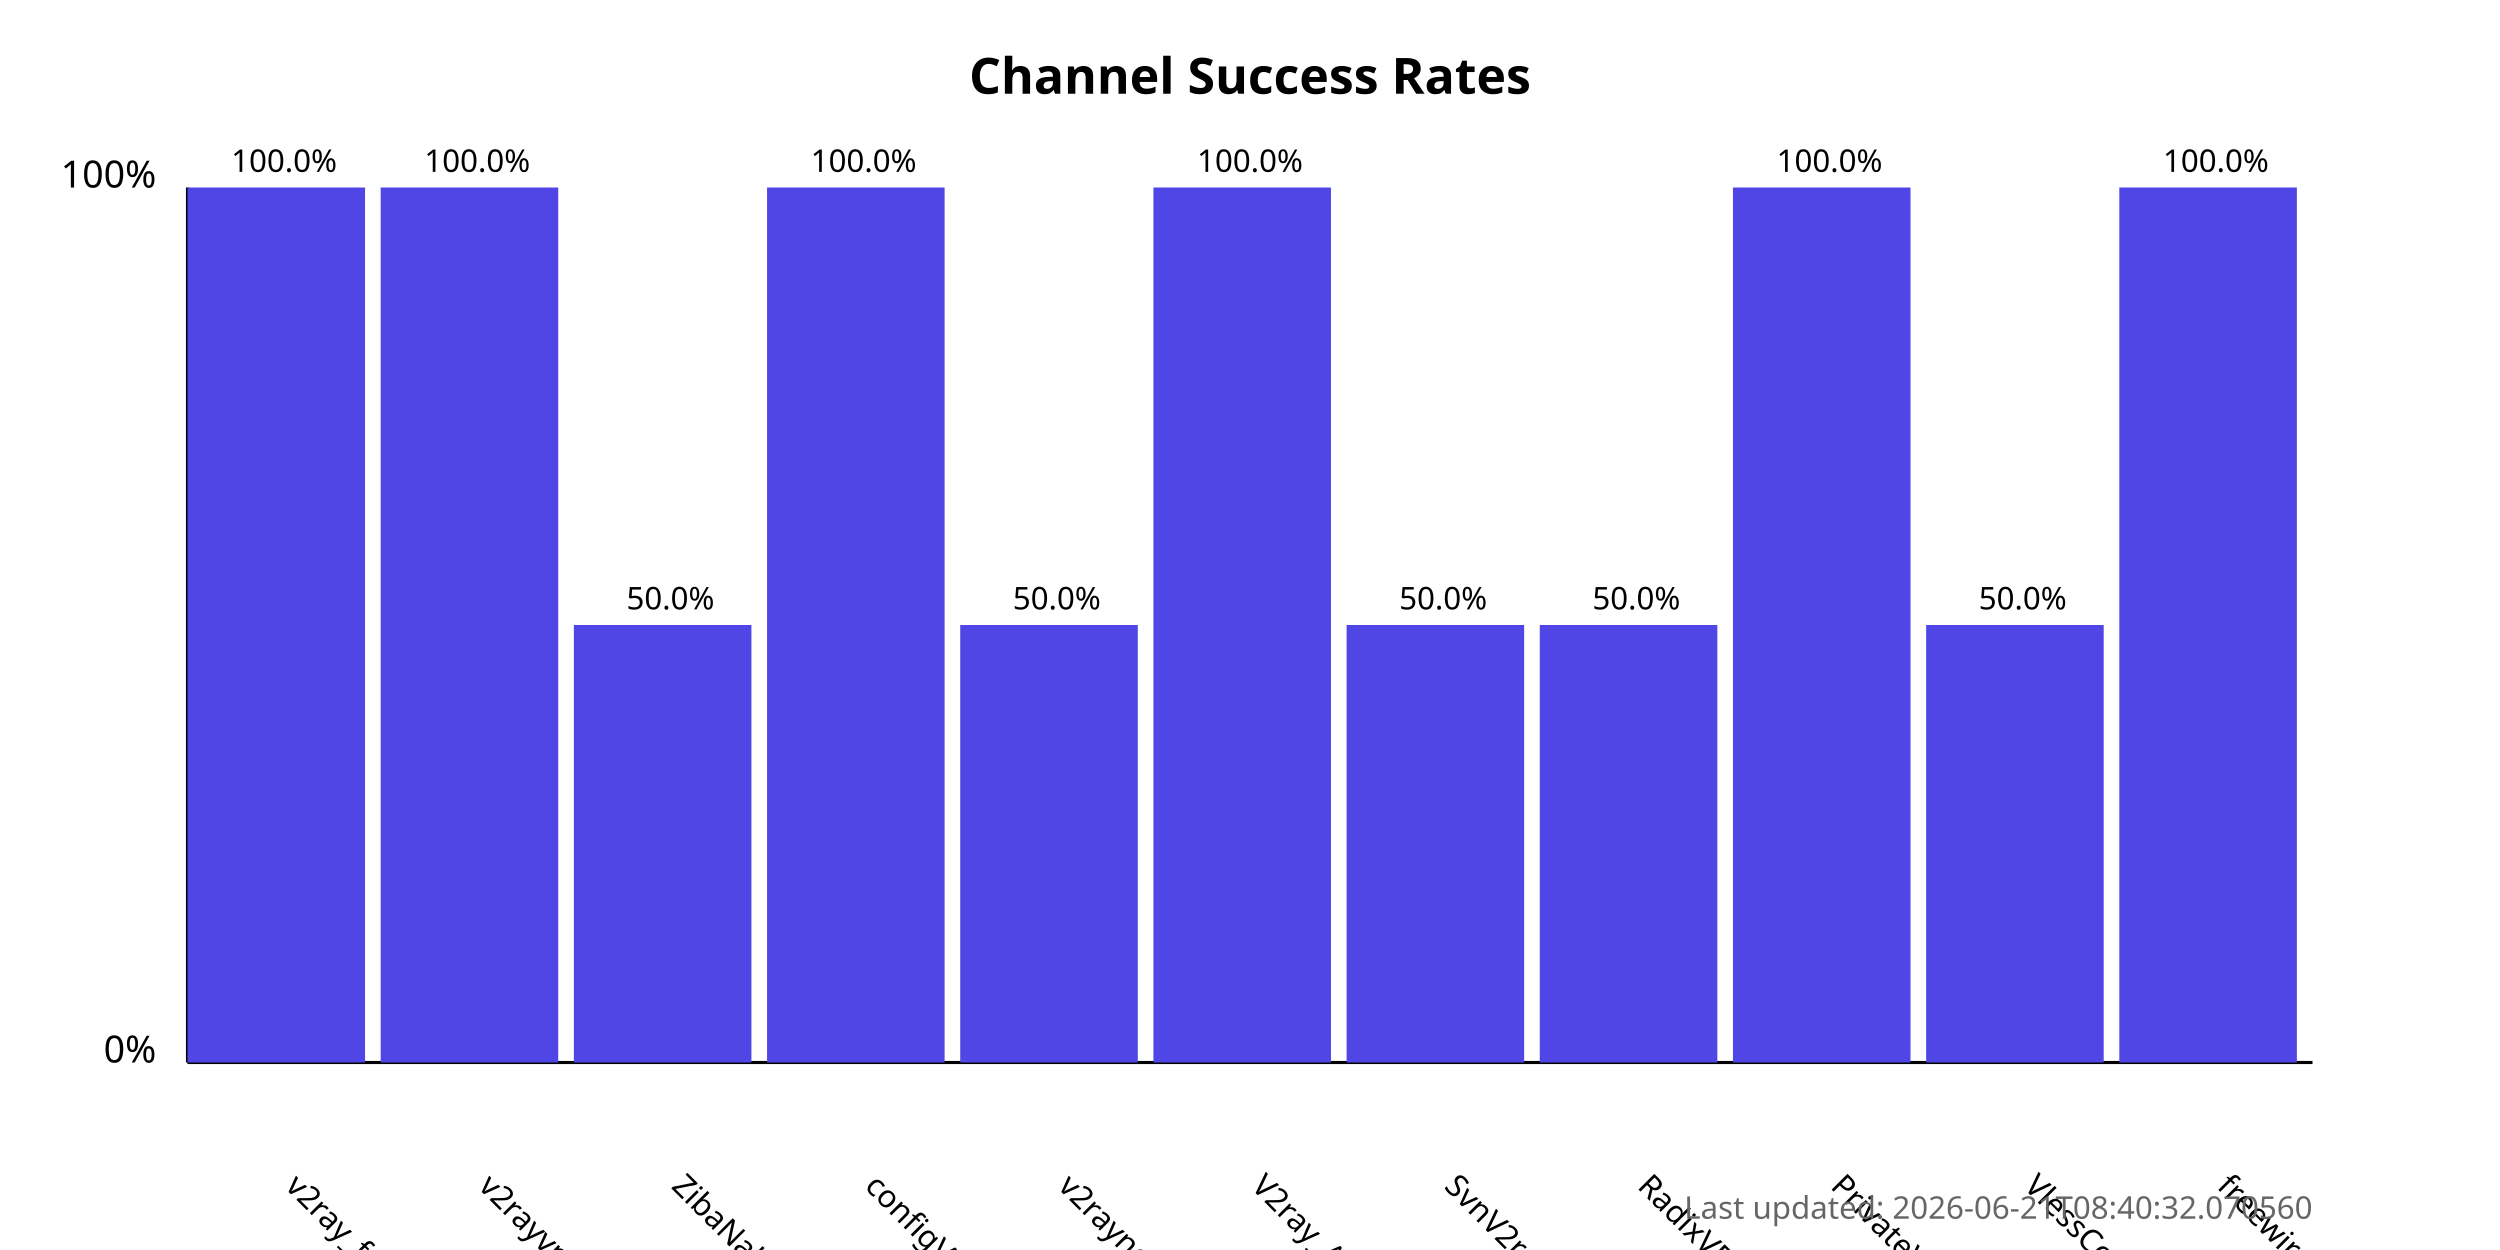
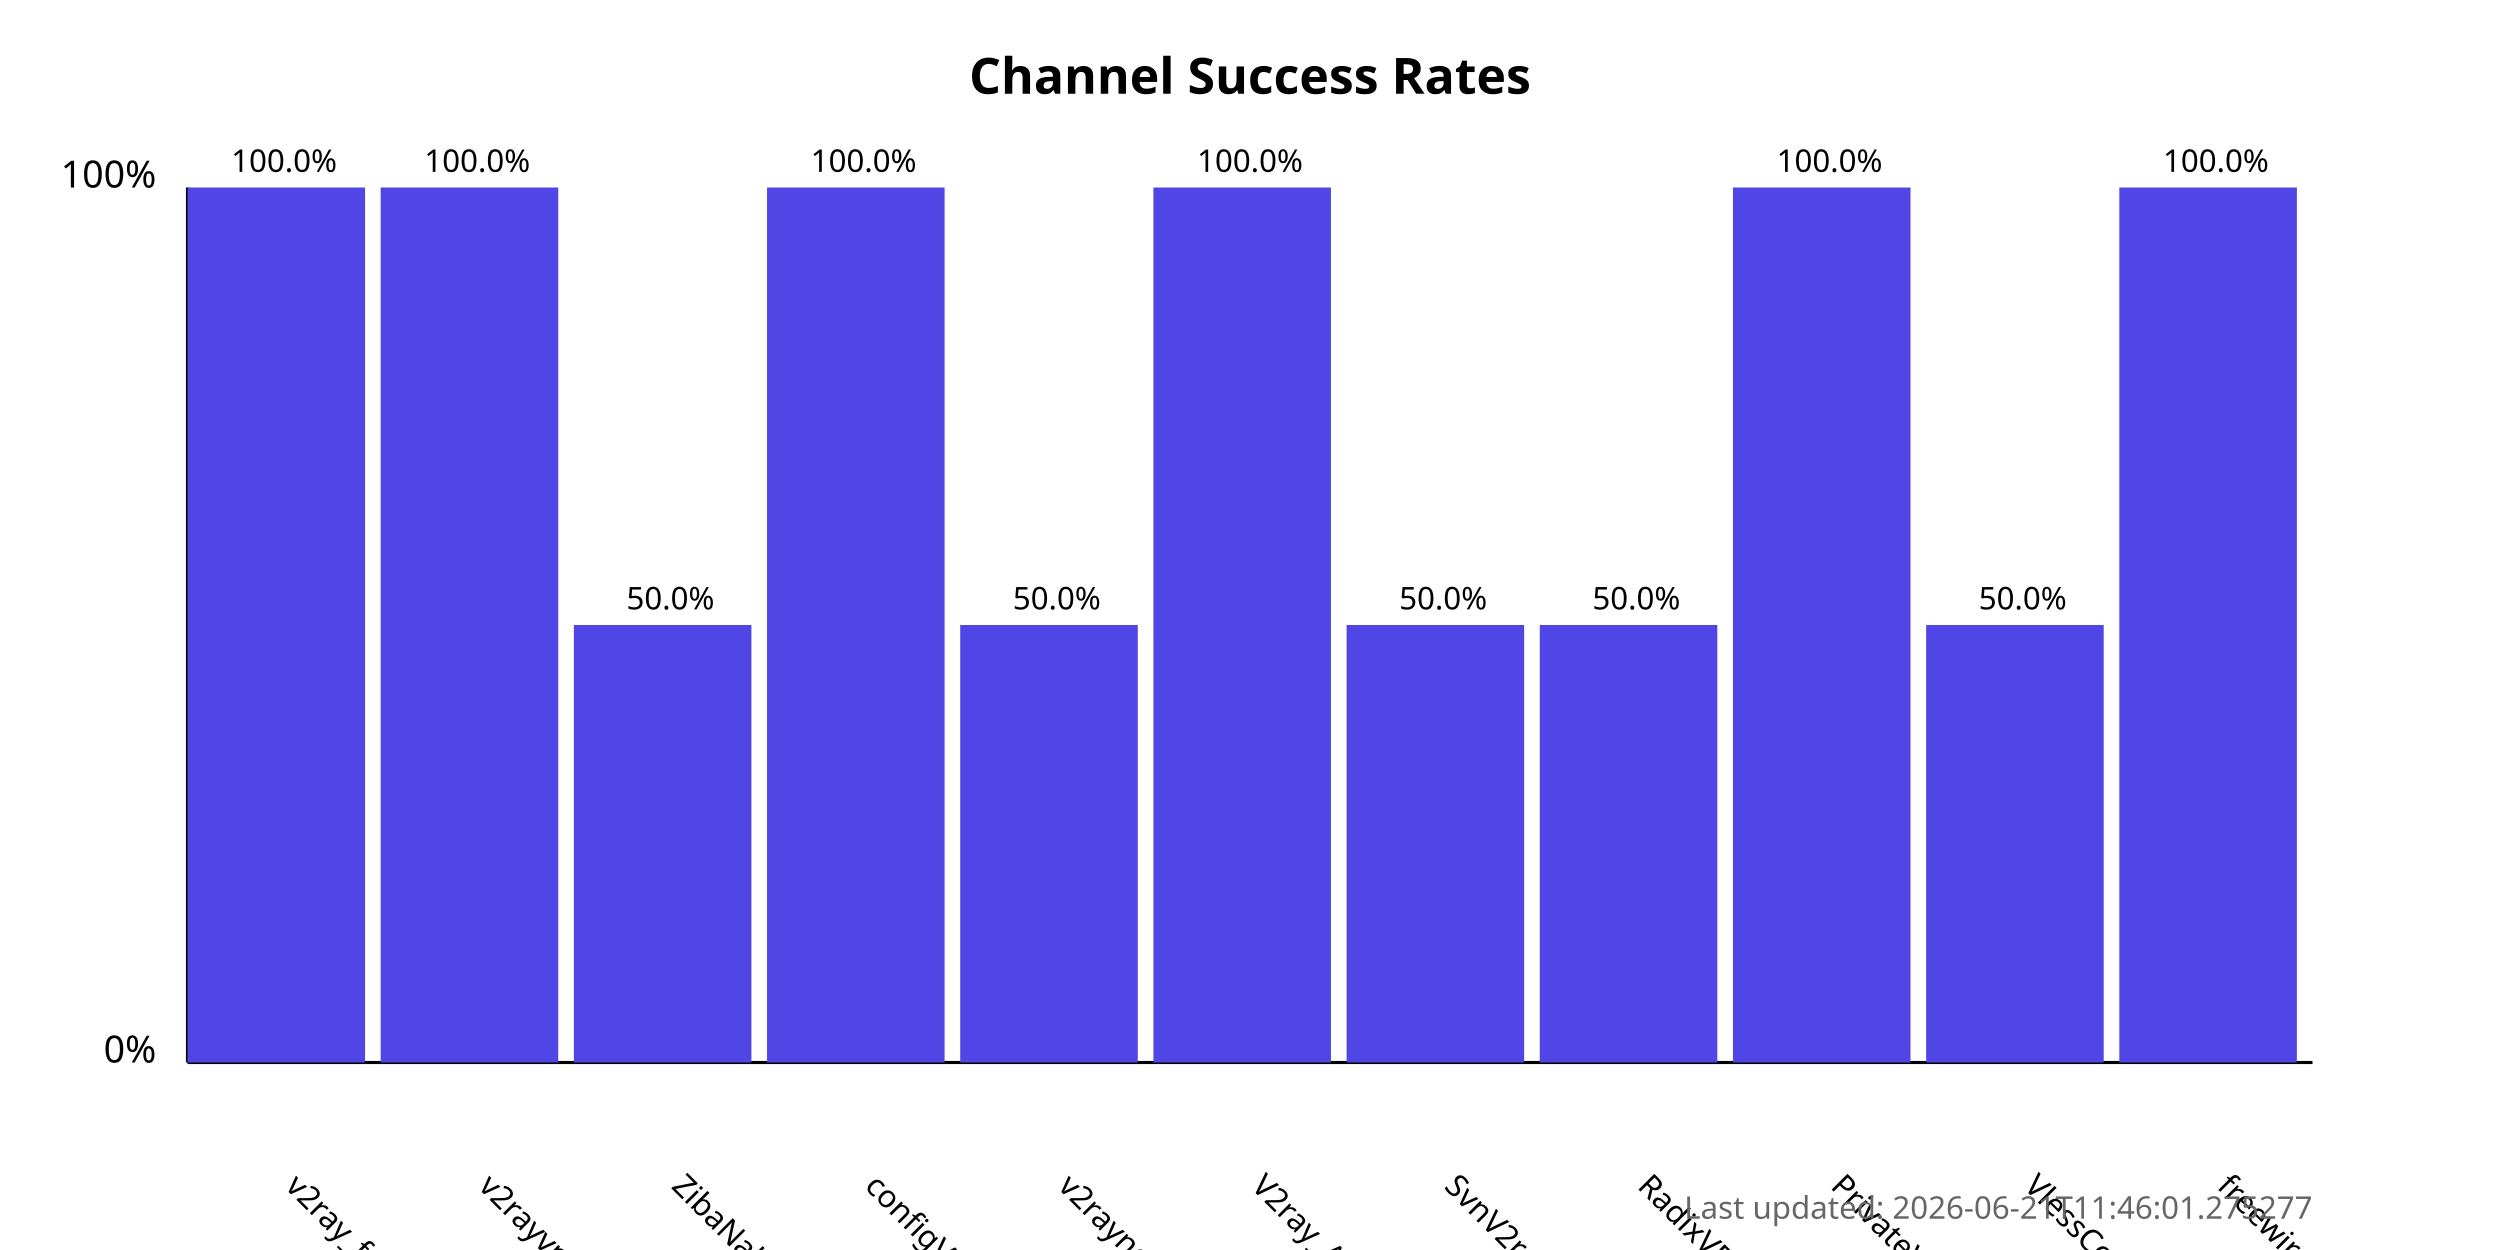
<svg xmlns="http://www.w3.org/2000/svg" width="800" height="400">
  <style>
            .chart-title { font: bold 16px sans-serif; }
            .axis-label { font: 12px sans-serif; }
            .tick-label { font: 10px sans-serif; }
            .bar { fill: #4f46e5; }
            .bar:hover { fill: #6366f1; }
            .timestamp { font: 10px sans-serif; fill: #666; }
        </style>
  <text x="400.0" y="30" text-anchor="middle" class="chart-title">
            Channel Success Rates
        </text>
  <line x1="60" y1="340" x2="60" y2="60" stroke="black" stroke-width="1" />
  <line x1="60" y1="340" x2="740" y2="340" stroke="black" stroke-width="1" />
  <text x="50" y="340" text-anchor="end" class="axis-label">0%</text>
  <text x="50" y="60" text-anchor="end" class="axis-label">100%</text>
  <g>
    <rect x="60" y="60.0" width="56.818" height="280.0" class="bar" />
    <text x="90.909" y="380" transform="rotate(45, 90.90909, 380)" text-anchor="start" class="tick-label">
                v2ray_free_conf
            </text>
    <text x="90.909" y="55.0" text-anchor="middle" class="tick-label">
                100.0%
            </text>
  </g>
  <g>
    <rect x="121.818" y="60.0" width="56.818" height="280.0" class="bar" />
    <text x="152.727" y="380" transform="rotate(45, 152.7273, 380)" text-anchor="start" class="tick-label">
                v2rayvpno
            </text>
    <text x="152.727" y="55.0" text-anchor="middle" class="tick-label">
                100.0%
            </text>
  </g>
  <g>
    <rect x="183.636" y="200.0" width="56.818" height="140.0" class="bar" />
    <text x="214.545" y="380" transform="rotate(45, 214.5455, 380)" text-anchor="start" class="tick-label">
                ZibaNabz
            </text>
    <text x="214.545" y="195.0" text-anchor="middle" class="tick-label">
                50.0%
            </text>
  </g>
  <g>
    <rect x="245.455" y="60.0" width="56.818" height="280.0" class="bar" />
    <text x="276.364" y="380" transform="rotate(45, 276.3636, 380)" text-anchor="start" class="tick-label">
                configV2rayForFree
            </text>
    <text x="276.364" y="55.0" text-anchor="middle" class="tick-label">
                100.0%
            </text>
  </g>
  <g>
    <rect x="307.273" y="200.0" width="56.818" height="140.0" class="bar" />
    <text x="338.182" y="380" transform="rotate(45, 338.1818, 380)" text-anchor="start" class="tick-label">
                v2rayngvpn
            </text>
    <text x="338.182" y="195.0" text-anchor="middle" class="tick-label">
                50.0%
            </text>
  </g>
  <g>
    <rect x="369.091" y="60.0" width="56.818" height="280.0" class="bar" />
    <text x="400.0" y="380" transform="rotate(45, 400.0, 380)" text-anchor="start" class="tick-label">
                V2ray_Alpha
            </text>
    <text x="400.0" y="55.0" text-anchor="middle" class="tick-label">
                100.0%
            </text>
  </g>
  <g>
    <rect x="430.909" y="200.0" width="56.818" height="140.0" class="bar" />
    <text x="461.818" y="380" transform="rotate(45, 461.8182, 380)" text-anchor="start" class="tick-label">
                SvnV2ray
            </text>
    <text x="461.818" y="195.0" text-anchor="middle" class="tick-label">
                50.0%
            </text>
  </g>
  <g>
    <rect x="492.727" y="200.0" width="56.818" height="140.0" class="bar" />
    <text x="523.636" y="380" transform="rotate(45, 523.6364, 380)" text-anchor="start" class="tick-label">
                RadixVPN
            </text>
    <text x="523.636" y="195.0" text-anchor="middle" class="tick-label">
                50.0%
            </text>
  </g>
  <g>
    <rect x="554.545" y="60.0" width="56.818" height="280.0" class="bar" />
    <text x="585.455" y="380" transform="rotate(45, 585.4545, 380)" text-anchor="start" class="tick-label">
                PrivateVPNs
            </text>
    <text x="585.455" y="55.0" text-anchor="middle" class="tick-label">
                100.0%
            </text>
  </g>
  <g>
    <rect x="616.364" y="200.0" width="56.818" height="140.0" class="bar" />
    <text x="647.273" y="380" transform="rotate(45, 647.2727, 380)" text-anchor="start" class="tick-label">
                VlessConfig
            </text>
    <text x="647.273" y="195.0" text-anchor="middle" class="tick-label">
                50.0%
            </text>
  </g>
  <g>
    <rect x="678.182" y="60.0" width="56.818" height="280.0" class="bar" />
    <text x="709.091" y="380" transform="rotate(45, 709.0909, 380)" text-anchor="start" class="tick-label">
                freewireguard
            </text>
    <text x="709.091" y="55.0" text-anchor="middle" class="tick-label">
                100.0%
            </text>
  </g>
  <text x="740" y="390" text-anchor="end" class="timestamp">
-             Last updated: 2026-06-21T08:40:32.070560
+             Last updated: 2026-06-21T11:46:01.275277
        </text>
</svg>
